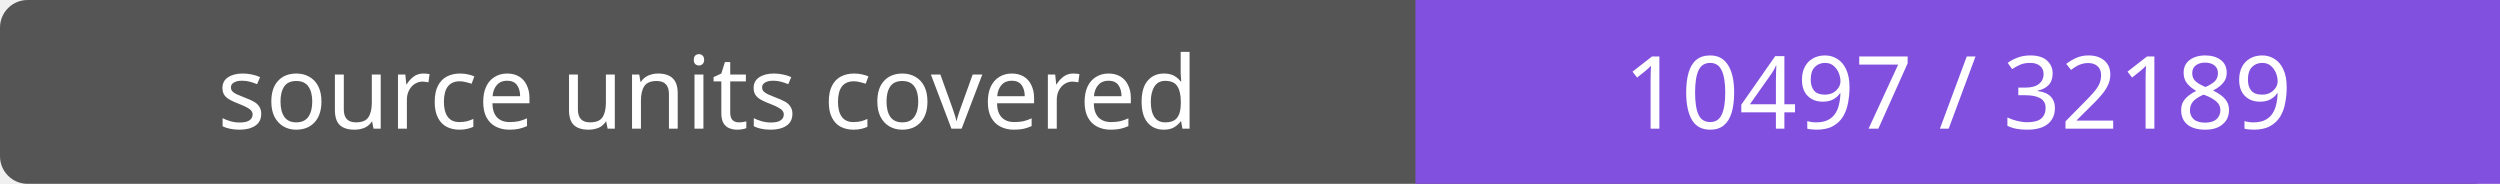
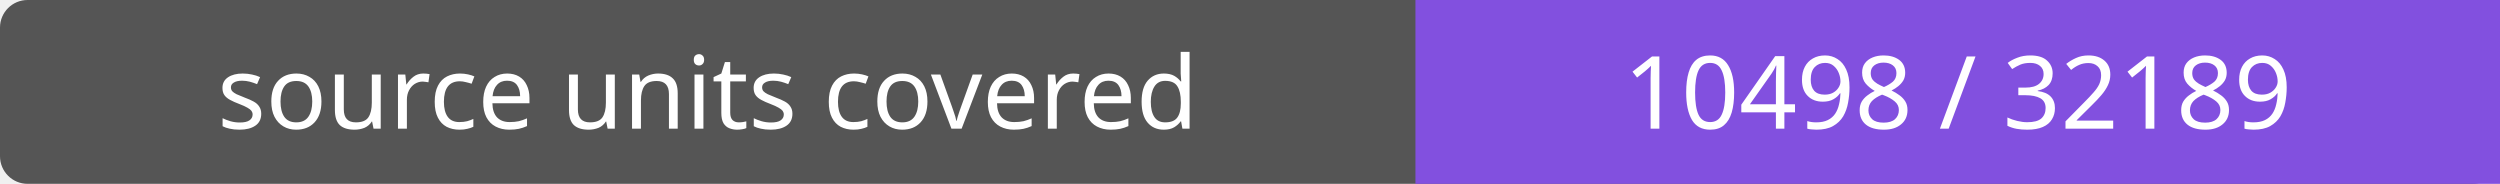
- <svg xmlns="http://www.w3.org/2000/svg" width="272" height="20" role="img" aria-label="source units covered: 10497 / 32189">
+ <svg xmlns="http://www.w3.org/2000/svg" width="272" height="20" role="img" aria-label="source units covered: 10498 / 32189">
  <rect width="272" height="20" rx="3" fill="#555" />
  <path fill="#8250df" d="M154 0h118v20H154z" />
  <g fill="#fff" text-anchor="middle" font-family="Verdana,sans-serif" font-size="11">
    <text x="77.0" y="14">source units covered</text>
-     <text x="213.0" y="14">10497 / 32189</text>
+     <text x="213.0" y="14">10498 / 32189</text>
  </g>
</svg>
